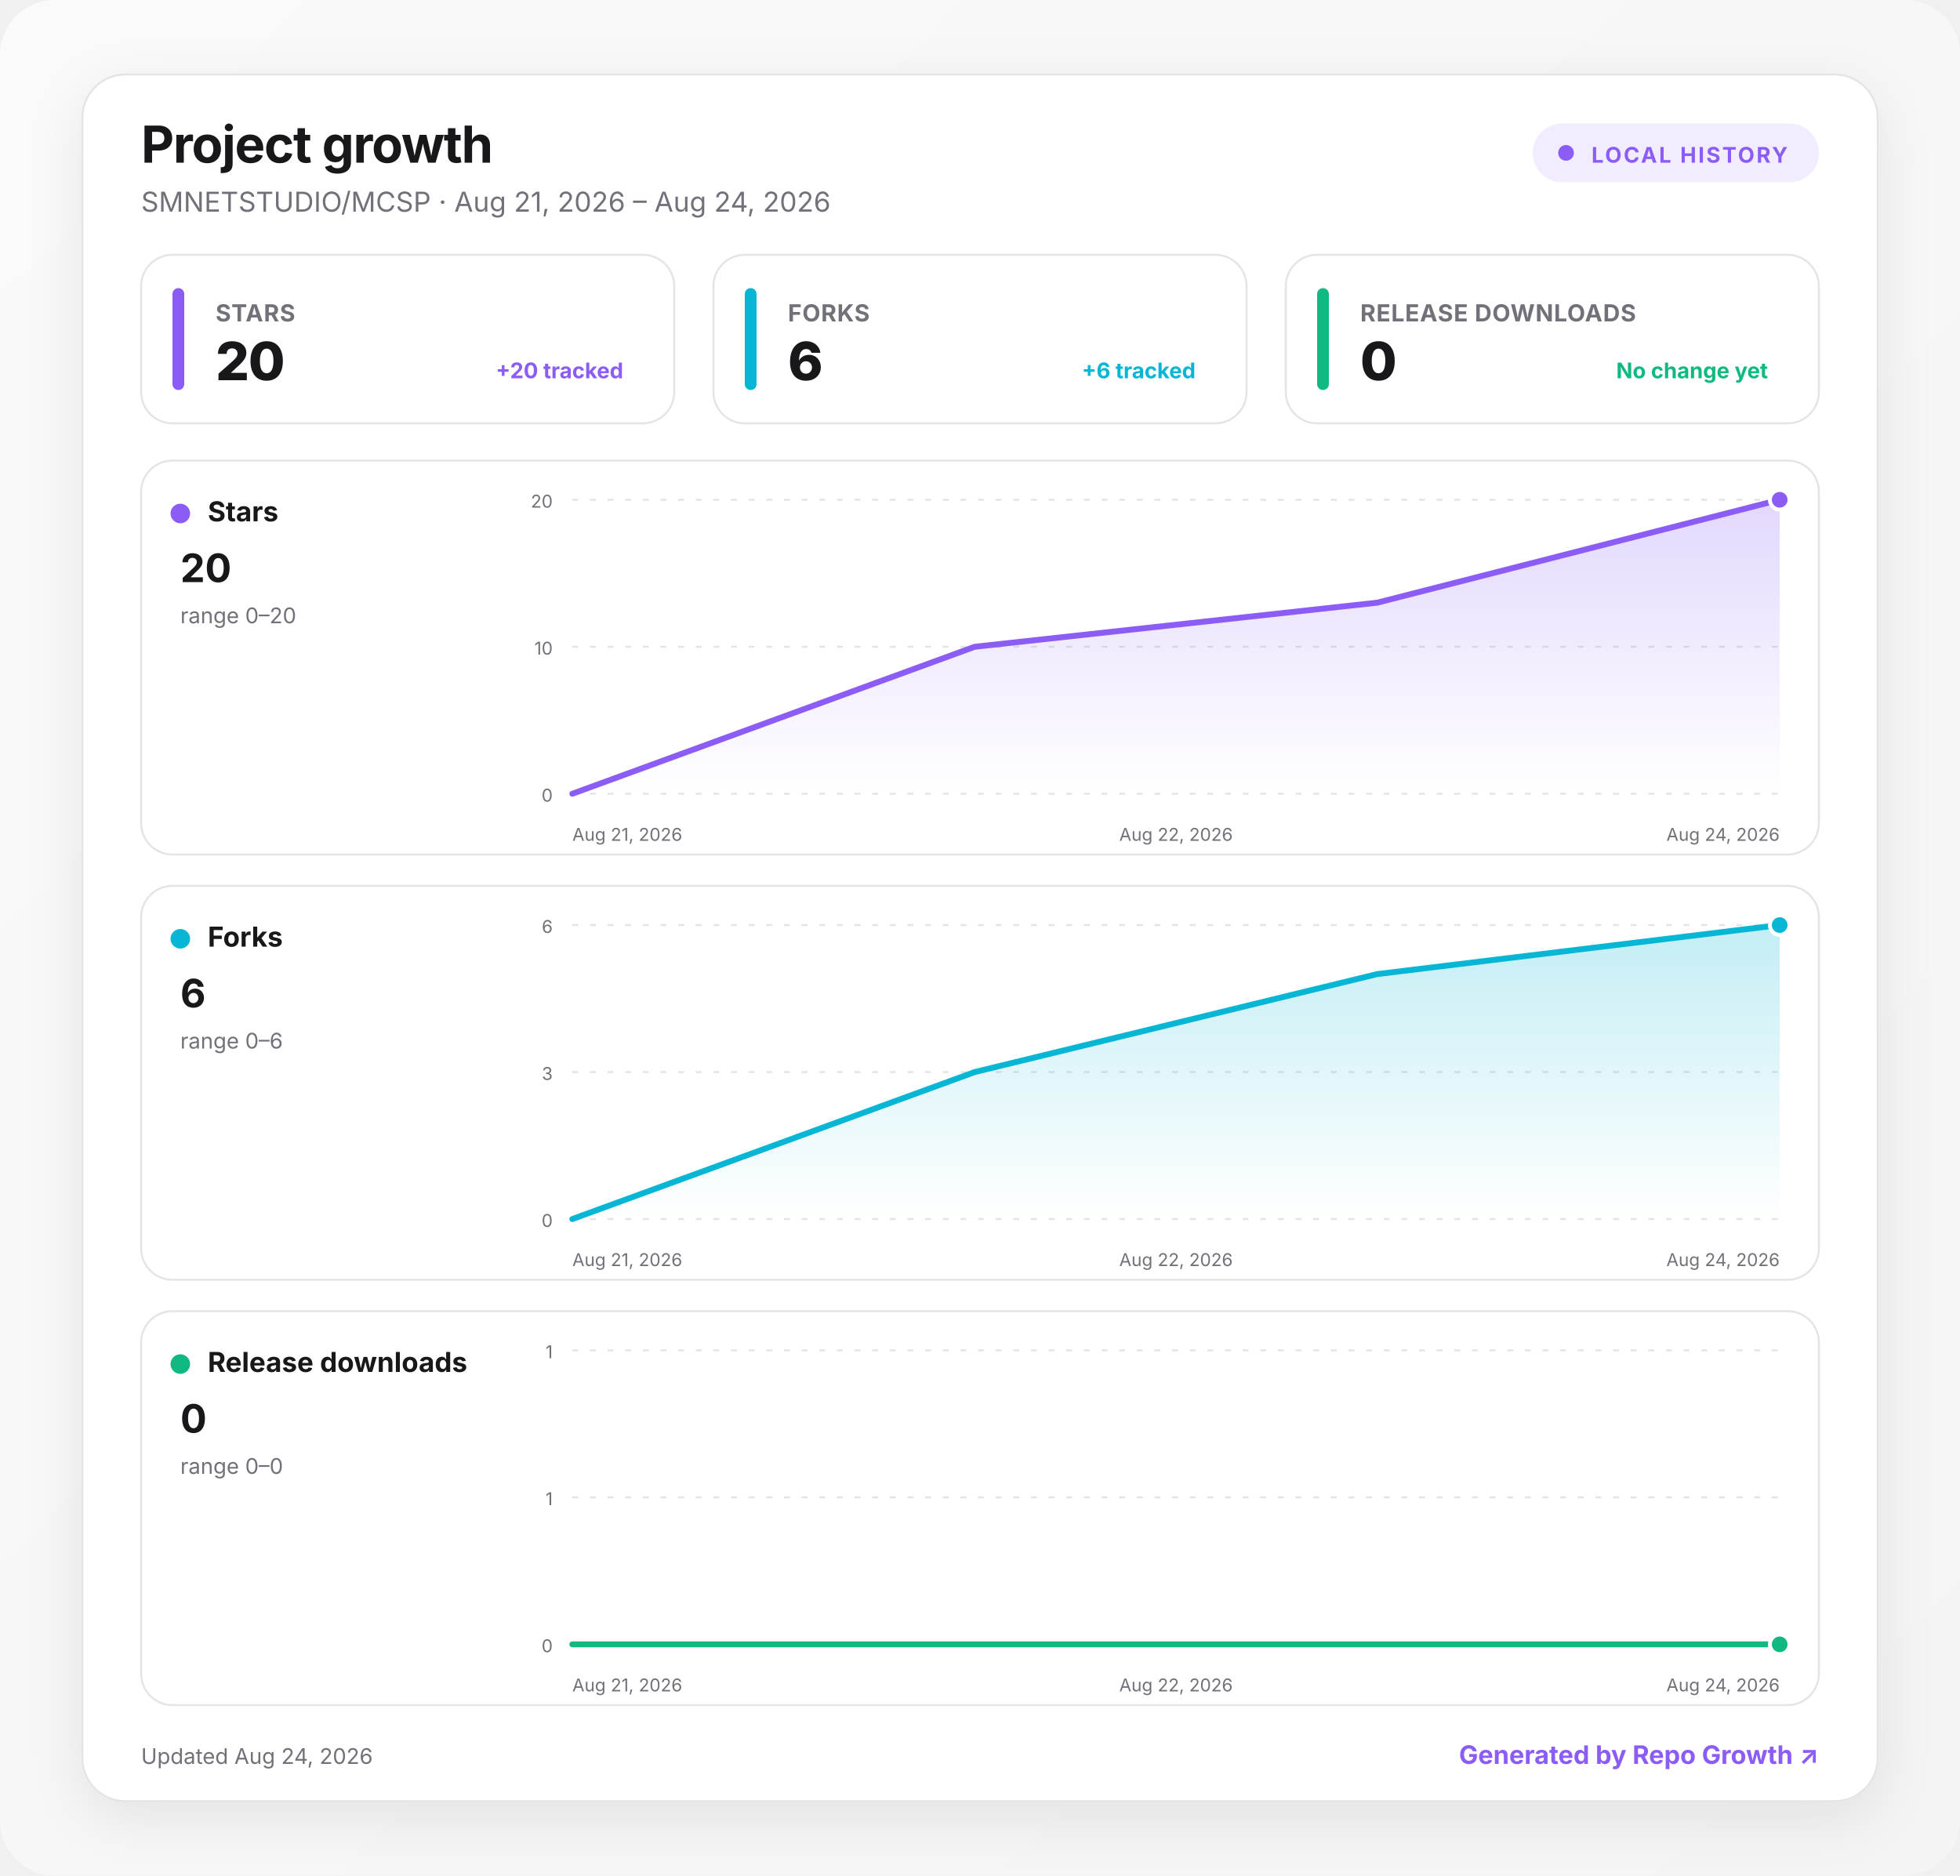
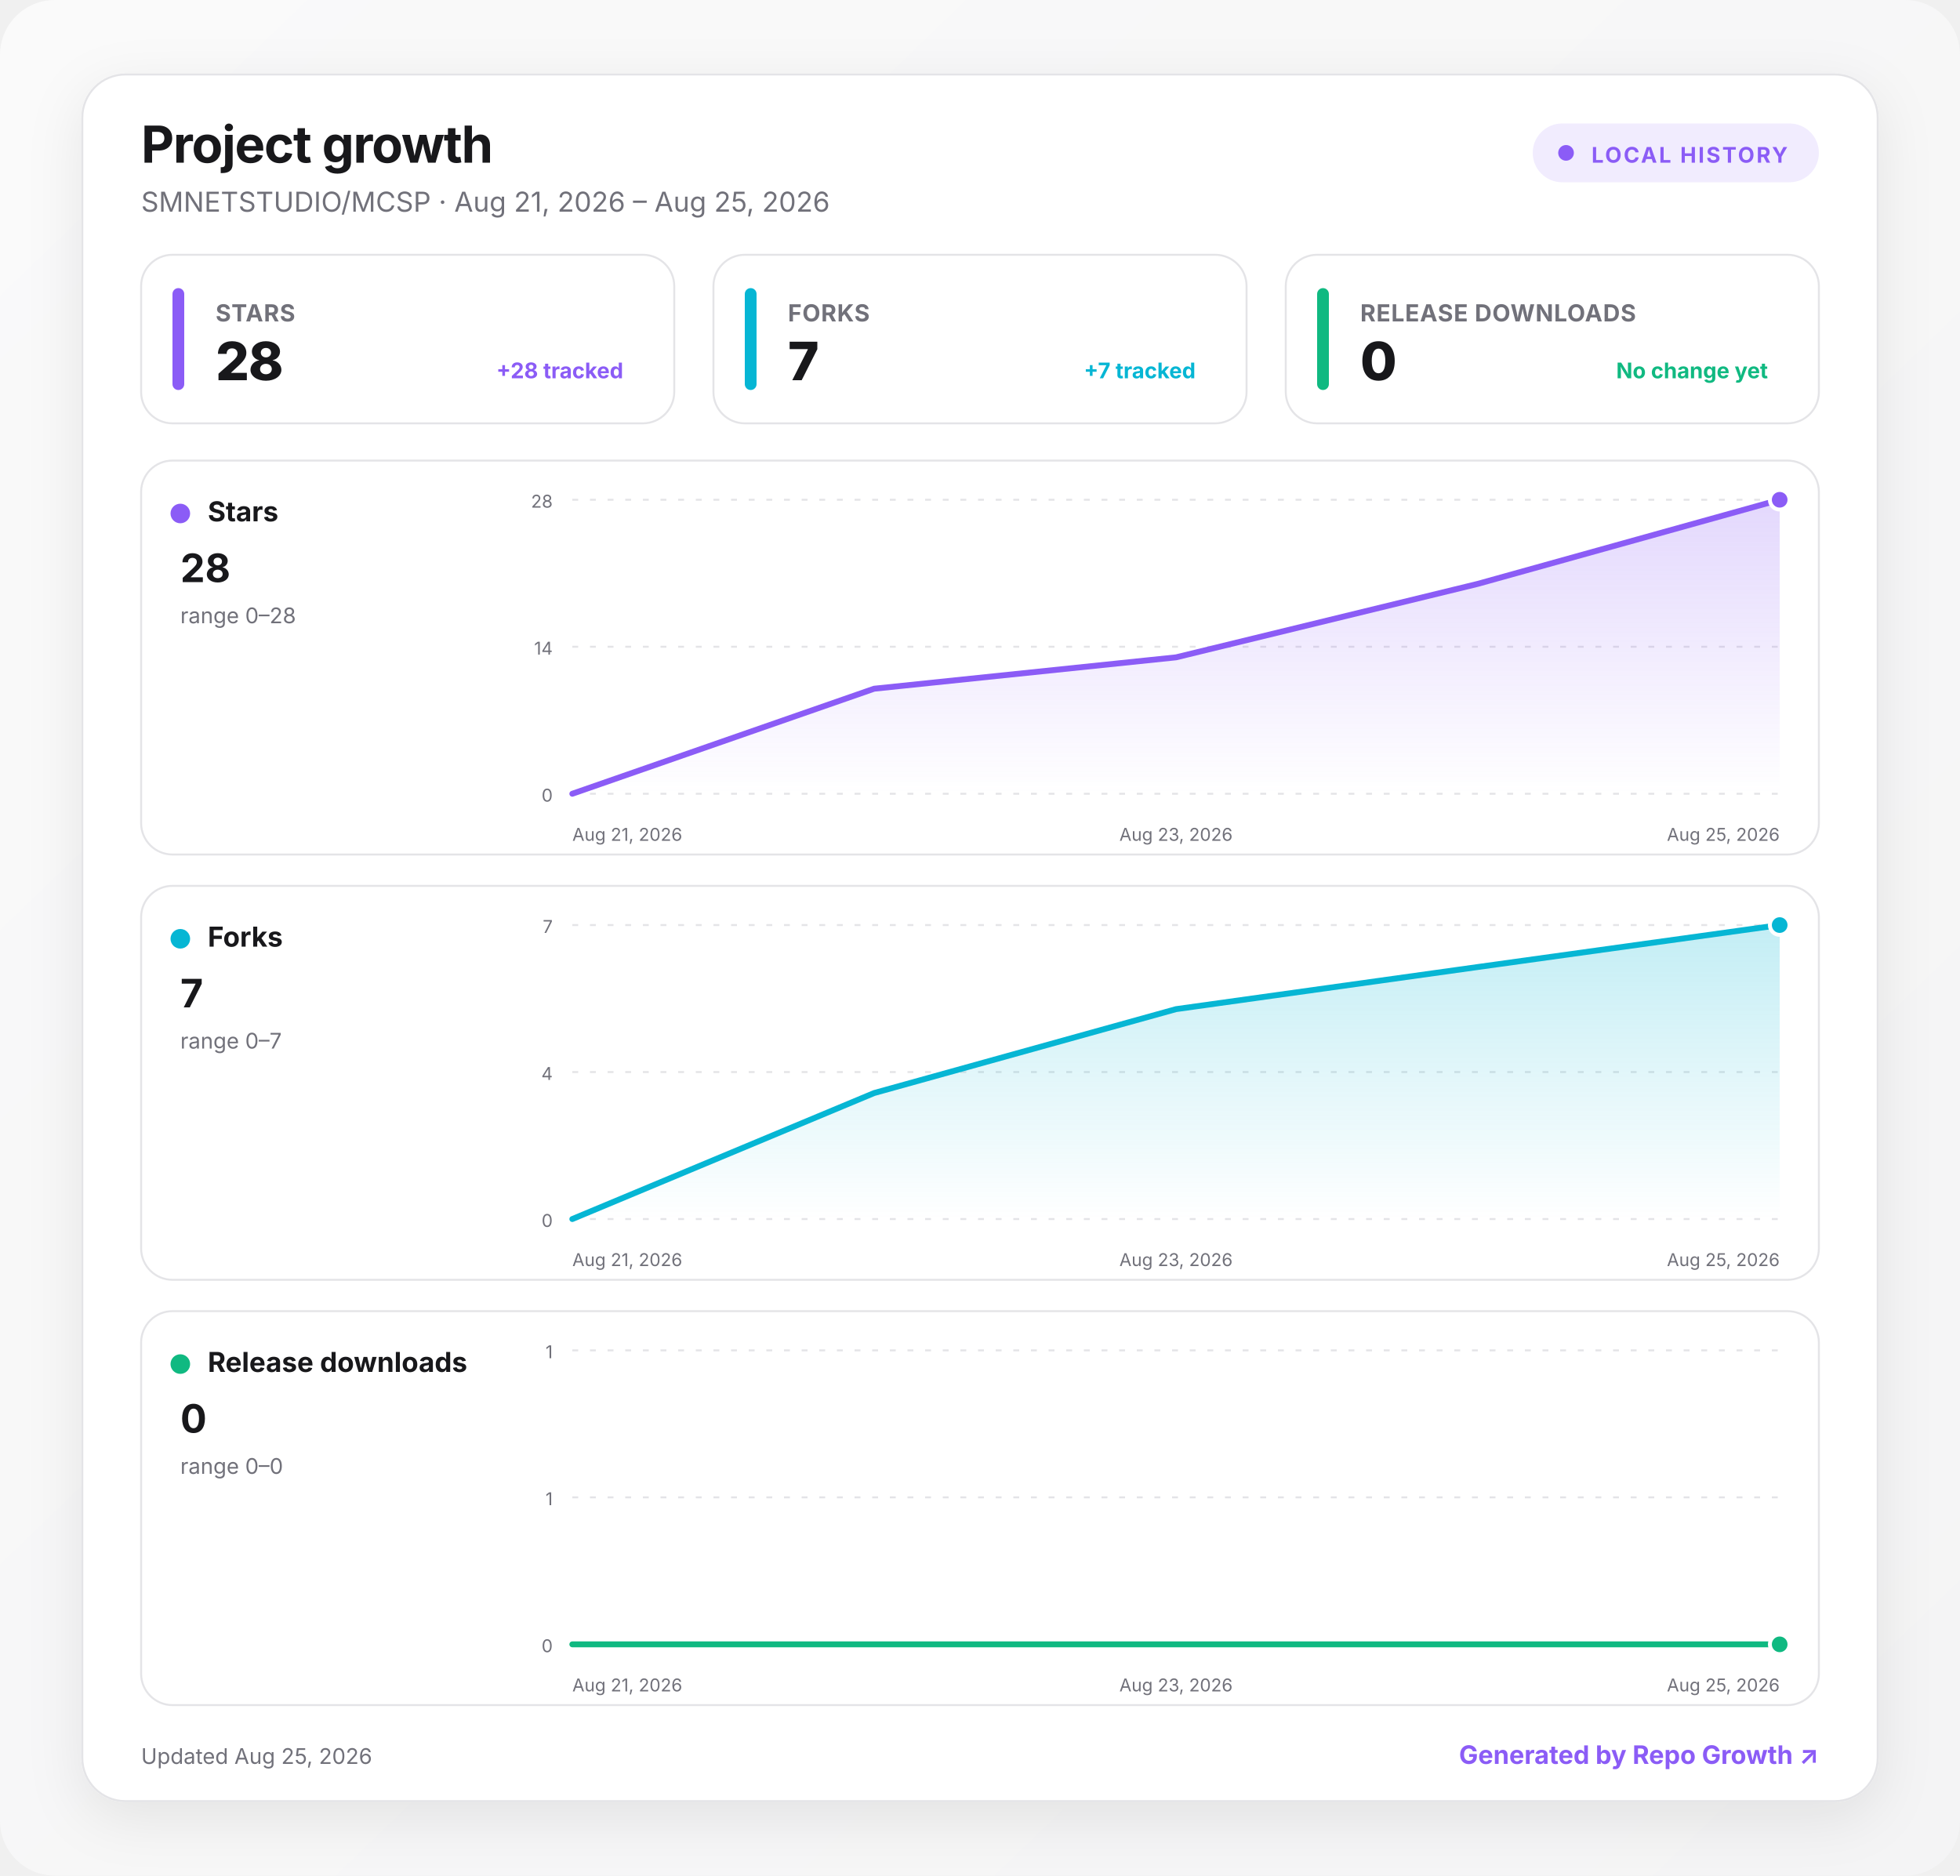
<svg xmlns="http://www.w3.org/2000/svg" width="1000" height="957" viewBox="0 0 1000 957" role="img" aria-labelledby="title desc">
  <defs>
    <linearGradient id="background" x1="0" y1="0" x2="1" y2="1">
      <stop offset="0" stop-color="#fafafa" />
      <stop offset="1" stop-color="#f4f4f5" />
    </linearGradient>
    <linearGradient id="fill-stars" x1="0" y1="0" x2="0" y2="1">
      <stop offset="0" stop-color="#8b5cf6" stop-opacity=".24" />
      <stop offset="1" stop-color="#8b5cf6" stop-opacity="0" />
    </linearGradient>
    <linearGradient id="fill-forks" x1="0" y1="0" x2="0" y2="1">
      <stop offset="0" stop-color="#06b6d4" stop-opacity=".24" />
      <stop offset="1" stop-color="#06b6d4" stop-opacity="0" />
    </linearGradient>
    <linearGradient id="fill-downloads" x1="0" y1="0" x2="0" y2="1">
      <stop offset="0" stop-color="#10b981" stop-opacity=".24" />
      <stop offset="1" stop-color="#10b981" stop-opacity="0" />
    </linearGradient>
    <filter id="shadow" x="-10%" y="-10%" width="120%" height="130%">
      <feDropShadow dx="0" dy="8" stdDeviation="14" flood-color="#18181b" flood-opacity=".08" />
    </filter>
    <style>
      :root { color-scheme: light dark; }
      .bg { fill: url(#background); }
      .surface { fill: #ffffff; stroke: #e4e4e7; }
      .panel { fill: #ffffff; stroke: #e4e4e7; }
      .primary { fill: #18181b; }
      .secondary { fill: #71717a; }
      .grid { stroke: #e4e4e7; }
      text { font-family: Inter, ui-sans-serif, system-ui, -apple-system, BlinkMacSystemFont, "Segoe UI", sans-serif; }
      @media (prefers-color-scheme: dark) {
        .bg { fill: #09090b; }
        .surface, .panel { fill: #111113; stroke: #27272a; }
        .primary { fill: #fafafa; }
        .secondary { fill: #a1a1aa; }
        .grid { stroke: #27272a; }
      }
    </style>
  </defs>
  <rect class="bg" width="1000" height="957" rx="28" />
  <g transform="translate(42 38)">
    <rect x="0" y="0" width="916" height="881" rx="22" class="surface" filter="url(#shadow)" />
    <text x="30" y="45" class="primary" font-size="26" font-weight="750" letter-spacing="-.5">Project growth</text>
-     <text x="30" y="70" class="secondary" font-size="14">SMNETSTUDIO/MCSP · Aug 21, 2026 – Aug 24, 2026</text>
+     <text x="30" y="70" class="secondary" font-size="14">SMNETSTUDIO/MCSP · Aug 21, 2026 – Aug 25, 2026</text>
    <g transform="translate(740 25)">
      <rect width="146" height="30" rx="15" fill="#8b5cf6" fill-opacity=".12" />
      <circle cx="17" cy="15" r="4" fill="#8b5cf6" />
      <text x="30" y="20" fill="#8b5cf6" font-size="11" font-weight="700" letter-spacing="1">LOCAL HISTORY</text>
    </g>
    <g transform="translate(30 92)">
      <rect width="272" height="86" rx="16" class="panel" />
      <rect x="16" y="17" width="6" height="52" rx="3" fill="#8b5cf6" />
      <text x="38" y="34" class="secondary" font-size="12" font-weight="650" letter-spacing=".3">STARS</text>
-       <text x="38" y="64" class="primary" font-size="27" font-weight="760" letter-spacing="-.5">20</text>
-       <text x="246" y="63" text-anchor="end" fill="#8b5cf6" font-size="11" font-weight="650">+20 tracked</text>
+       <text x="38" y="64" class="primary" font-size="27" font-weight="760" letter-spacing="-.5">28</text>
+       <text x="246" y="63" text-anchor="end" fill="#8b5cf6" font-size="11" font-weight="650">+28 tracked</text>
    </g>
    <g transform="translate(322 92)">
      <rect width="272" height="86" rx="16" class="panel" />
      <rect x="16" y="17" width="6" height="52" rx="3" fill="#06b6d4" />
      <text x="38" y="34" class="secondary" font-size="12" font-weight="650" letter-spacing=".3">FORKS</text>
-       <text x="38" y="64" class="primary" font-size="27" font-weight="760" letter-spacing="-.5">6</text>
-       <text x="246" y="63" text-anchor="end" fill="#06b6d4" font-size="11" font-weight="650">+6 tracked</text>
+       <text x="38" y="64" class="primary" font-size="27" font-weight="760" letter-spacing="-.5">7</text>
+       <text x="246" y="63" text-anchor="end" fill="#06b6d4" font-size="11" font-weight="650">+7 tracked</text>
    </g>
    <g transform="translate(614 92)">
      <rect width="272" height="86" rx="16" class="panel" />
      <rect x="16" y="17" width="6" height="52" rx="3" fill="#10b981" />
      <text x="38" y="34" class="secondary" font-size="12" font-weight="650" letter-spacing=".3">RELEASE DOWNLOADS</text>
      <text x="38" y="64" class="primary" font-size="27" font-weight="760" letter-spacing="-.5">0</text>
      <text x="246" y="63" text-anchor="end" fill="#10b981" font-size="11" font-weight="650">No change yet</text>
    </g>
    <g transform="translate(30 197)">
      <rect width="856" height="201" rx="16" class="panel" />
      <circle cx="20" cy="27" r="5" fill="#8b5cf6" />
      <text x="34" y="31" class="primary" font-size="14" font-weight="700">Stars</text>
-       <text x="20" y="62" class="primary" font-size="20" font-weight="750">20</text>
-       <text x="20" y="83" class="secondary" font-size="11">range 0–20</text>
+       <text x="20" y="62" class="primary" font-size="20" font-weight="750">28</text>
+       <text x="20" y="83" class="secondary" font-size="11">range 0–28</text>
      <line x1="220" x2="836" y1="20" y2="20" class="grid" stroke-width="1" stroke-dasharray="3 6" />
-       <text x="210" y="24" text-anchor="end" class="secondary" font-size="9">20</text>
+       <text x="210" y="24" text-anchor="end" class="secondary" font-size="9">28</text>
      <line x1="220" x2="836" y1="95" y2="95" class="grid" stroke-width="1" stroke-dasharray="3 6" />
-       <text x="210" y="99" text-anchor="end" class="secondary" font-size="9">10</text>
+       <text x="210" y="99" text-anchor="end" class="secondary" font-size="9">14</text>
      <line x1="220" x2="836" y1="170" y2="170" class="grid" stroke-width="1" stroke-dasharray="3 6" />
      <text x="210" y="174" text-anchor="end" class="secondary" font-size="9">0</text>
-       <path d="M220 170 L425.3 95 L630.7 72.5 L836 20 L836 170 L220 170 Z" fill="url(#fill-stars)" />
-       <path d="M220 170 L425.3 95 L630.7 72.5 L836 20" fill="none" stroke="#8b5cf6" stroke-width="3" stroke-linecap="round" stroke-linejoin="round" />
+       <path d="M220 170 L374 116.4 L528 100.4 L682 62.9 L836 20 L836 170 L220 170 Z" fill="url(#fill-stars)" />
+       <path d="M220 170 L374 116.4 L528 100.4 L682 62.9 L836 20" fill="none" stroke="#8b5cf6" stroke-width="3" stroke-linecap="round" stroke-linejoin="round" />
      <circle cx="836" cy="20" r="5" fill="#8b5cf6" stroke="#fff" stroke-width="2" />
      <text x="220" y="194" text-anchor="start" class="secondary" font-size="9">Aug 21, 2026</text>
-       <text x="528" y="194" text-anchor="middle" class="secondary" font-size="9">Aug 22, 2026</text>
-       <text x="836" y="194" text-anchor="end" class="secondary" font-size="9">Aug 24, 2026</text>
+       <text x="528" y="194" text-anchor="middle" class="secondary" font-size="9">Aug 23, 2026</text>
+       <text x="836" y="194" text-anchor="end" class="secondary" font-size="9">Aug 25, 2026</text>
    </g>
    <g transform="translate(30 414)">
      <rect width="856" height="201" rx="16" class="panel" />
      <circle cx="20" cy="27" r="5" fill="#06b6d4" />
      <text x="34" y="31" class="primary" font-size="14" font-weight="700">Forks</text>
-       <text x="20" y="62" class="primary" font-size="20" font-weight="750">6</text>
-       <text x="20" y="83" class="secondary" font-size="11">range 0–6</text>
+       <text x="20" y="62" class="primary" font-size="20" font-weight="750">7</text>
+       <text x="20" y="83" class="secondary" font-size="11">range 0–7</text>
      <line x1="220" x2="836" y1="20" y2="20" class="grid" stroke-width="1" stroke-dasharray="3 6" />
-       <text x="210" y="24" text-anchor="end" class="secondary" font-size="9">6</text>
+       <text x="210" y="24" text-anchor="end" class="secondary" font-size="9">7</text>
      <line x1="220" x2="836" y1="95" y2="95" class="grid" stroke-width="1" stroke-dasharray="3 6" />
-       <text x="210" y="99" text-anchor="end" class="secondary" font-size="9">3</text>
+       <text x="210" y="99" text-anchor="end" class="secondary" font-size="9">4</text>
      <line x1="220" x2="836" y1="170" y2="170" class="grid" stroke-width="1" stroke-dasharray="3 6" />
      <text x="210" y="174" text-anchor="end" class="secondary" font-size="9">0</text>
-       <path d="M220 170 L425.3 95 L630.7 45 L836 20 L836 170 L220 170 Z" fill="url(#fill-forks)" />
-       <path d="M220 170 L425.3 95 L630.7 45 L836 20" fill="none" stroke="#06b6d4" stroke-width="3" stroke-linecap="round" stroke-linejoin="round" />
+       <path d="M220 170 L374 105.7 L528 62.9 L682 41.4 L836 20 L836 170 L220 170 Z" fill="url(#fill-forks)" />
+       <path d="M220 170 L374 105.7 L528 62.9 L682 41.4 L836 20" fill="none" stroke="#06b6d4" stroke-width="3" stroke-linecap="round" stroke-linejoin="round" />
      <circle cx="836" cy="20" r="5" fill="#06b6d4" stroke="#fff" stroke-width="2" />
      <text x="220" y="194" text-anchor="start" class="secondary" font-size="9">Aug 21, 2026</text>
-       <text x="528" y="194" text-anchor="middle" class="secondary" font-size="9">Aug 22, 2026</text>
-       <text x="836" y="194" text-anchor="end" class="secondary" font-size="9">Aug 24, 2026</text>
+       <text x="528" y="194" text-anchor="middle" class="secondary" font-size="9">Aug 23, 2026</text>
+       <text x="836" y="194" text-anchor="end" class="secondary" font-size="9">Aug 25, 2026</text>
    </g>
    <g transform="translate(30 631)">
      <rect width="856" height="201" rx="16" class="panel" />
      <circle cx="20" cy="27" r="5" fill="#10b981" />
      <text x="34" y="31" class="primary" font-size="14" font-weight="700">Release downloads</text>
      <text x="20" y="62" class="primary" font-size="20" font-weight="750">0</text>
      <text x="20" y="83" class="secondary" font-size="11">range 0–0</text>
      <line x1="220" x2="836" y1="20" y2="20" class="grid" stroke-width="1" stroke-dasharray="3 6" />
      <text x="210" y="24" text-anchor="end" class="secondary" font-size="9">1</text>
      <line x1="220" x2="836" y1="95" y2="95" class="grid" stroke-width="1" stroke-dasharray="3 6" />
      <text x="210" y="99" text-anchor="end" class="secondary" font-size="9">1</text>
      <line x1="220" x2="836" y1="170" y2="170" class="grid" stroke-width="1" stroke-dasharray="3 6" />
      <text x="210" y="174" text-anchor="end" class="secondary" font-size="9">0</text>
-       <path d="M220 170 L425.3 170 L630.7 170 L836 170 L836 170 L220 170 Z" fill="url(#fill-downloads)" />
-       <path d="M220 170 L425.3 170 L630.7 170 L836 170" fill="none" stroke="#10b981" stroke-width="3" stroke-linecap="round" stroke-linejoin="round" />
+       <path d="M220 170 L374 170 L528 170 L682 170 L836 170 L836 170 L220 170 Z" fill="url(#fill-downloads)" />
+       <path d="M220 170 L374 170 L528 170 L682 170 L836 170" fill="none" stroke="#10b981" stroke-width="3" stroke-linecap="round" stroke-linejoin="round" />
      <circle cx="836" cy="170" r="5" fill="#10b981" stroke="#fff" stroke-width="2" />
      <text x="220" y="194" text-anchor="start" class="secondary" font-size="9">Aug 21, 2026</text>
-       <text x="528" y="194" text-anchor="middle" class="secondary" font-size="9">Aug 22, 2026</text>
-       <text x="836" y="194" text-anchor="end" class="secondary" font-size="9">Aug 24, 2026</text>
+       <text x="528" y="194" text-anchor="middle" class="secondary" font-size="9">Aug 23, 2026</text>
+       <text x="836" y="194" text-anchor="end" class="secondary" font-size="9">Aug 25, 2026</text>
    </g>
-     <text x="30" y="862" class="secondary" font-size="11">Updated Aug 24, 2026</text>
+     <text x="30" y="862" class="secondary" font-size="11">Updated Aug 25, 2026</text>
    <a href="https://github.com/MacRimi/repo-growth" target="_blank" aria-label="Open the Repo Growth project">
      <text x="886" y="862" fill="#8b5cf6" text-anchor="end" font-size="13" font-weight="700">Generated by Repo Growth ↗</text>
    </a>
  </g>
</svg>
